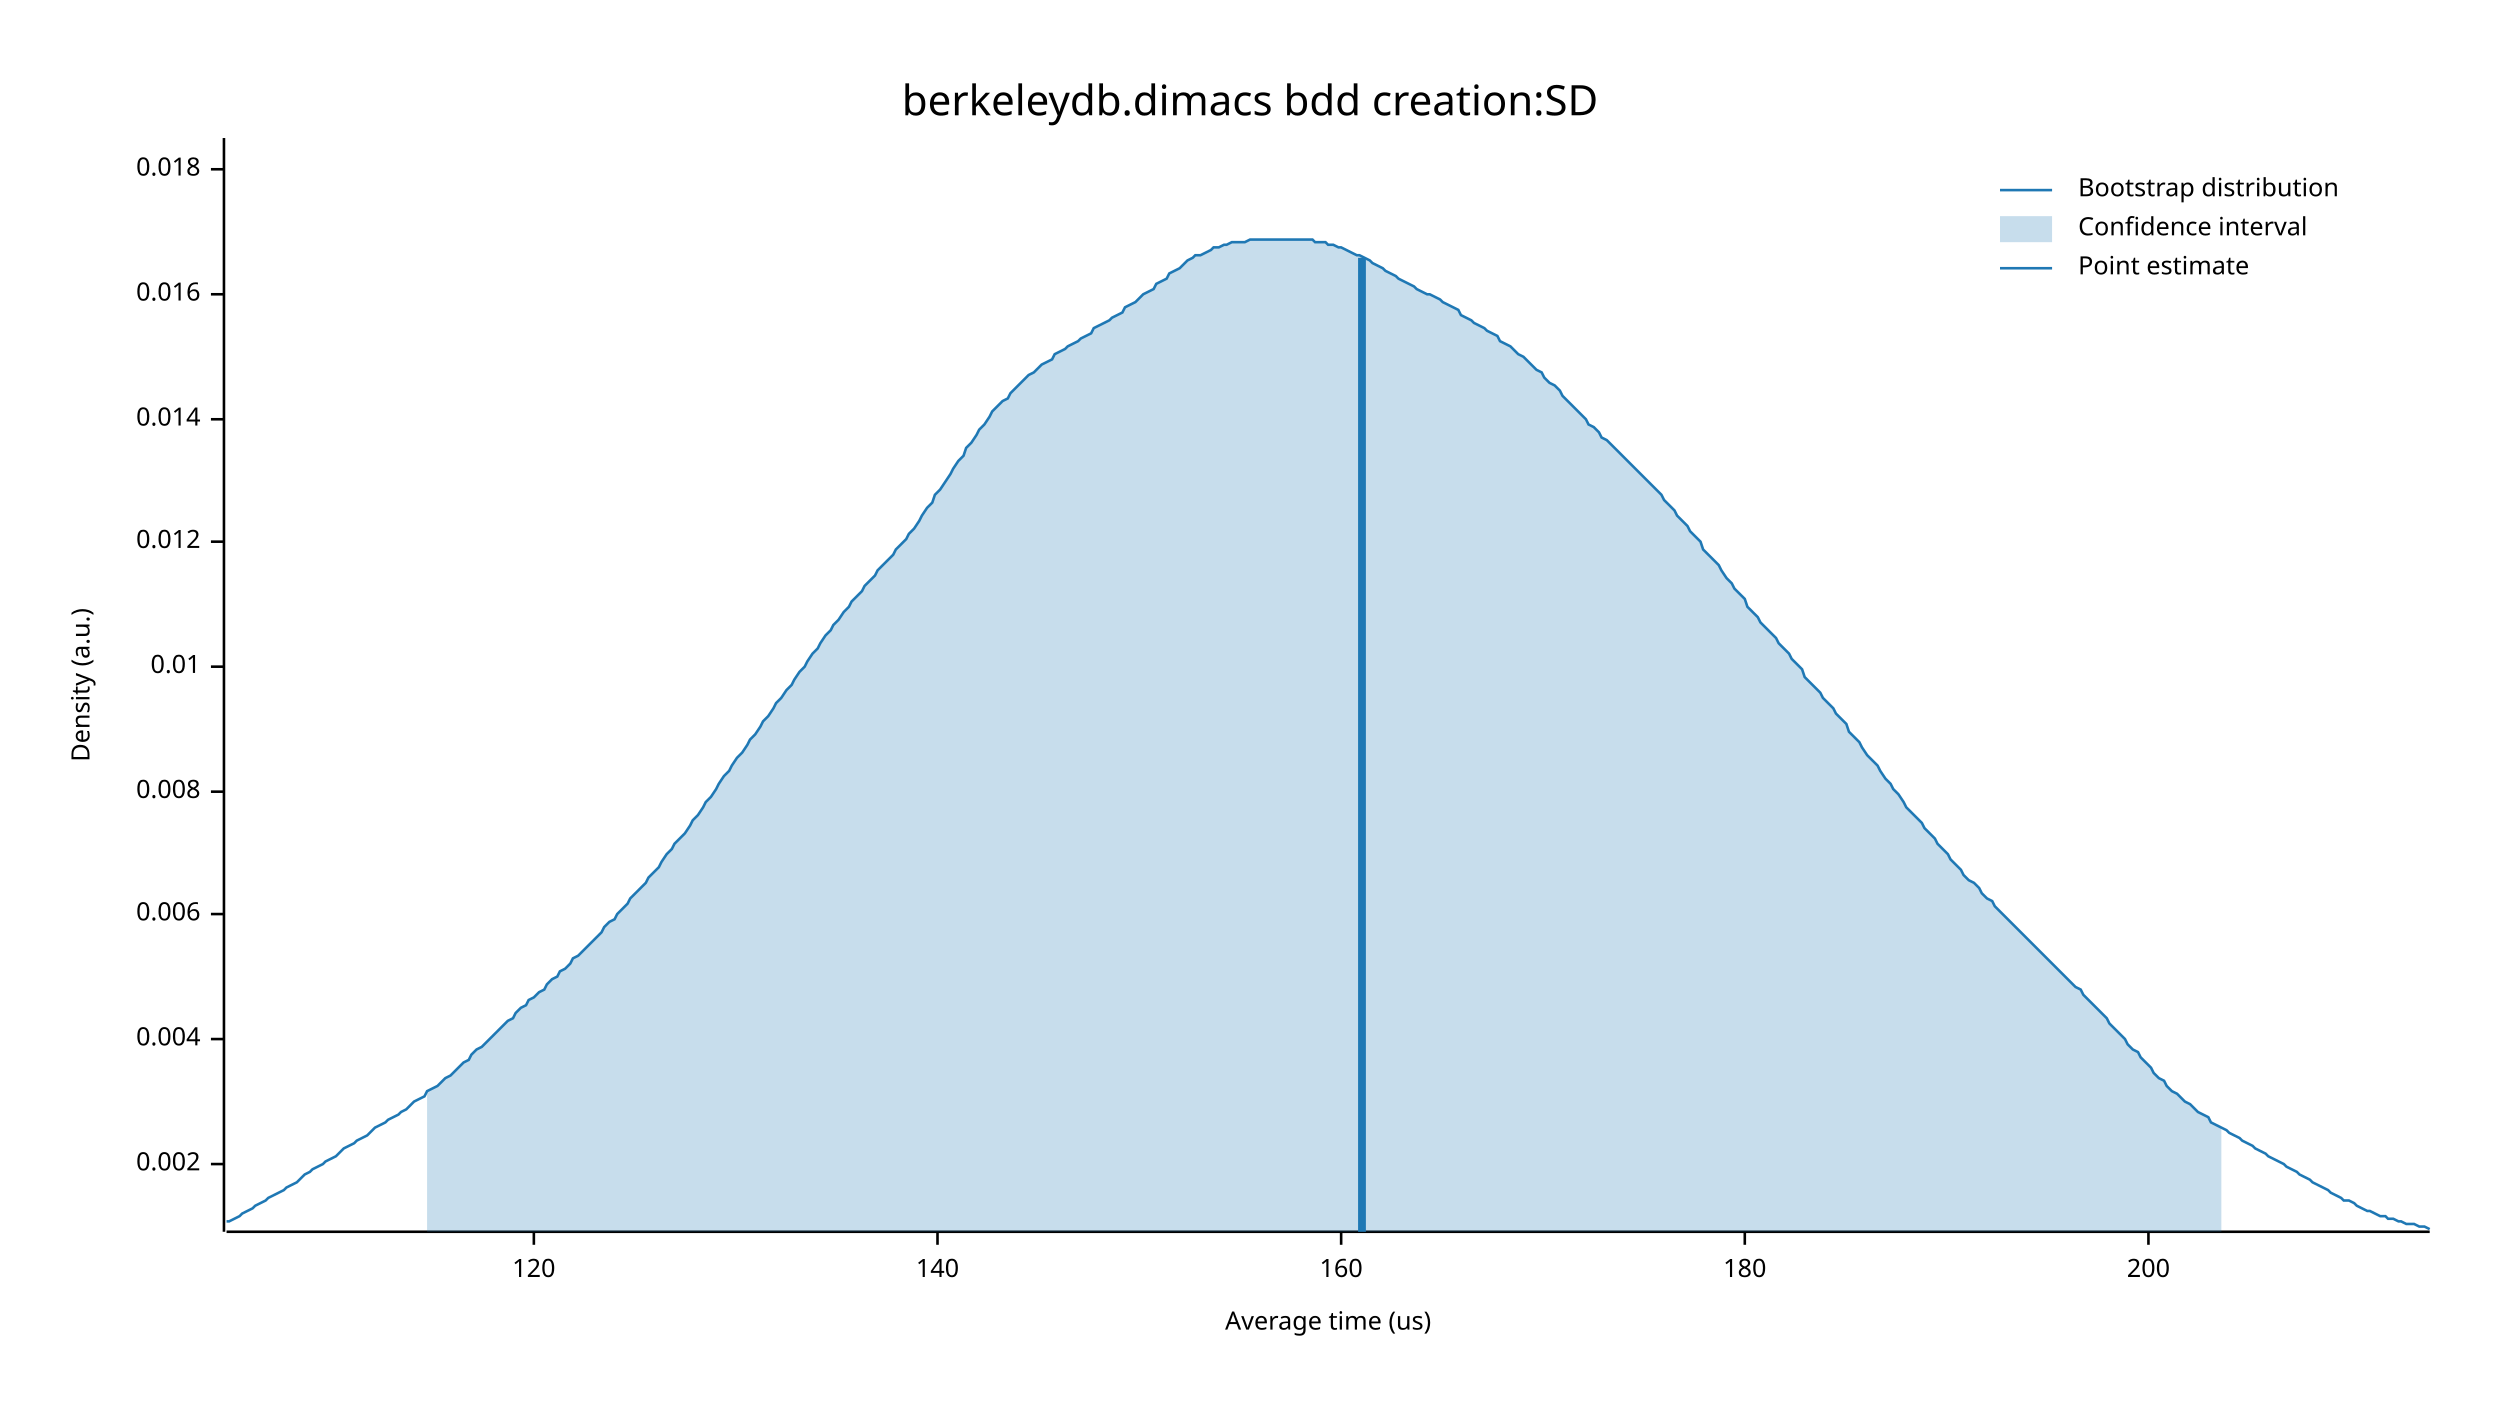
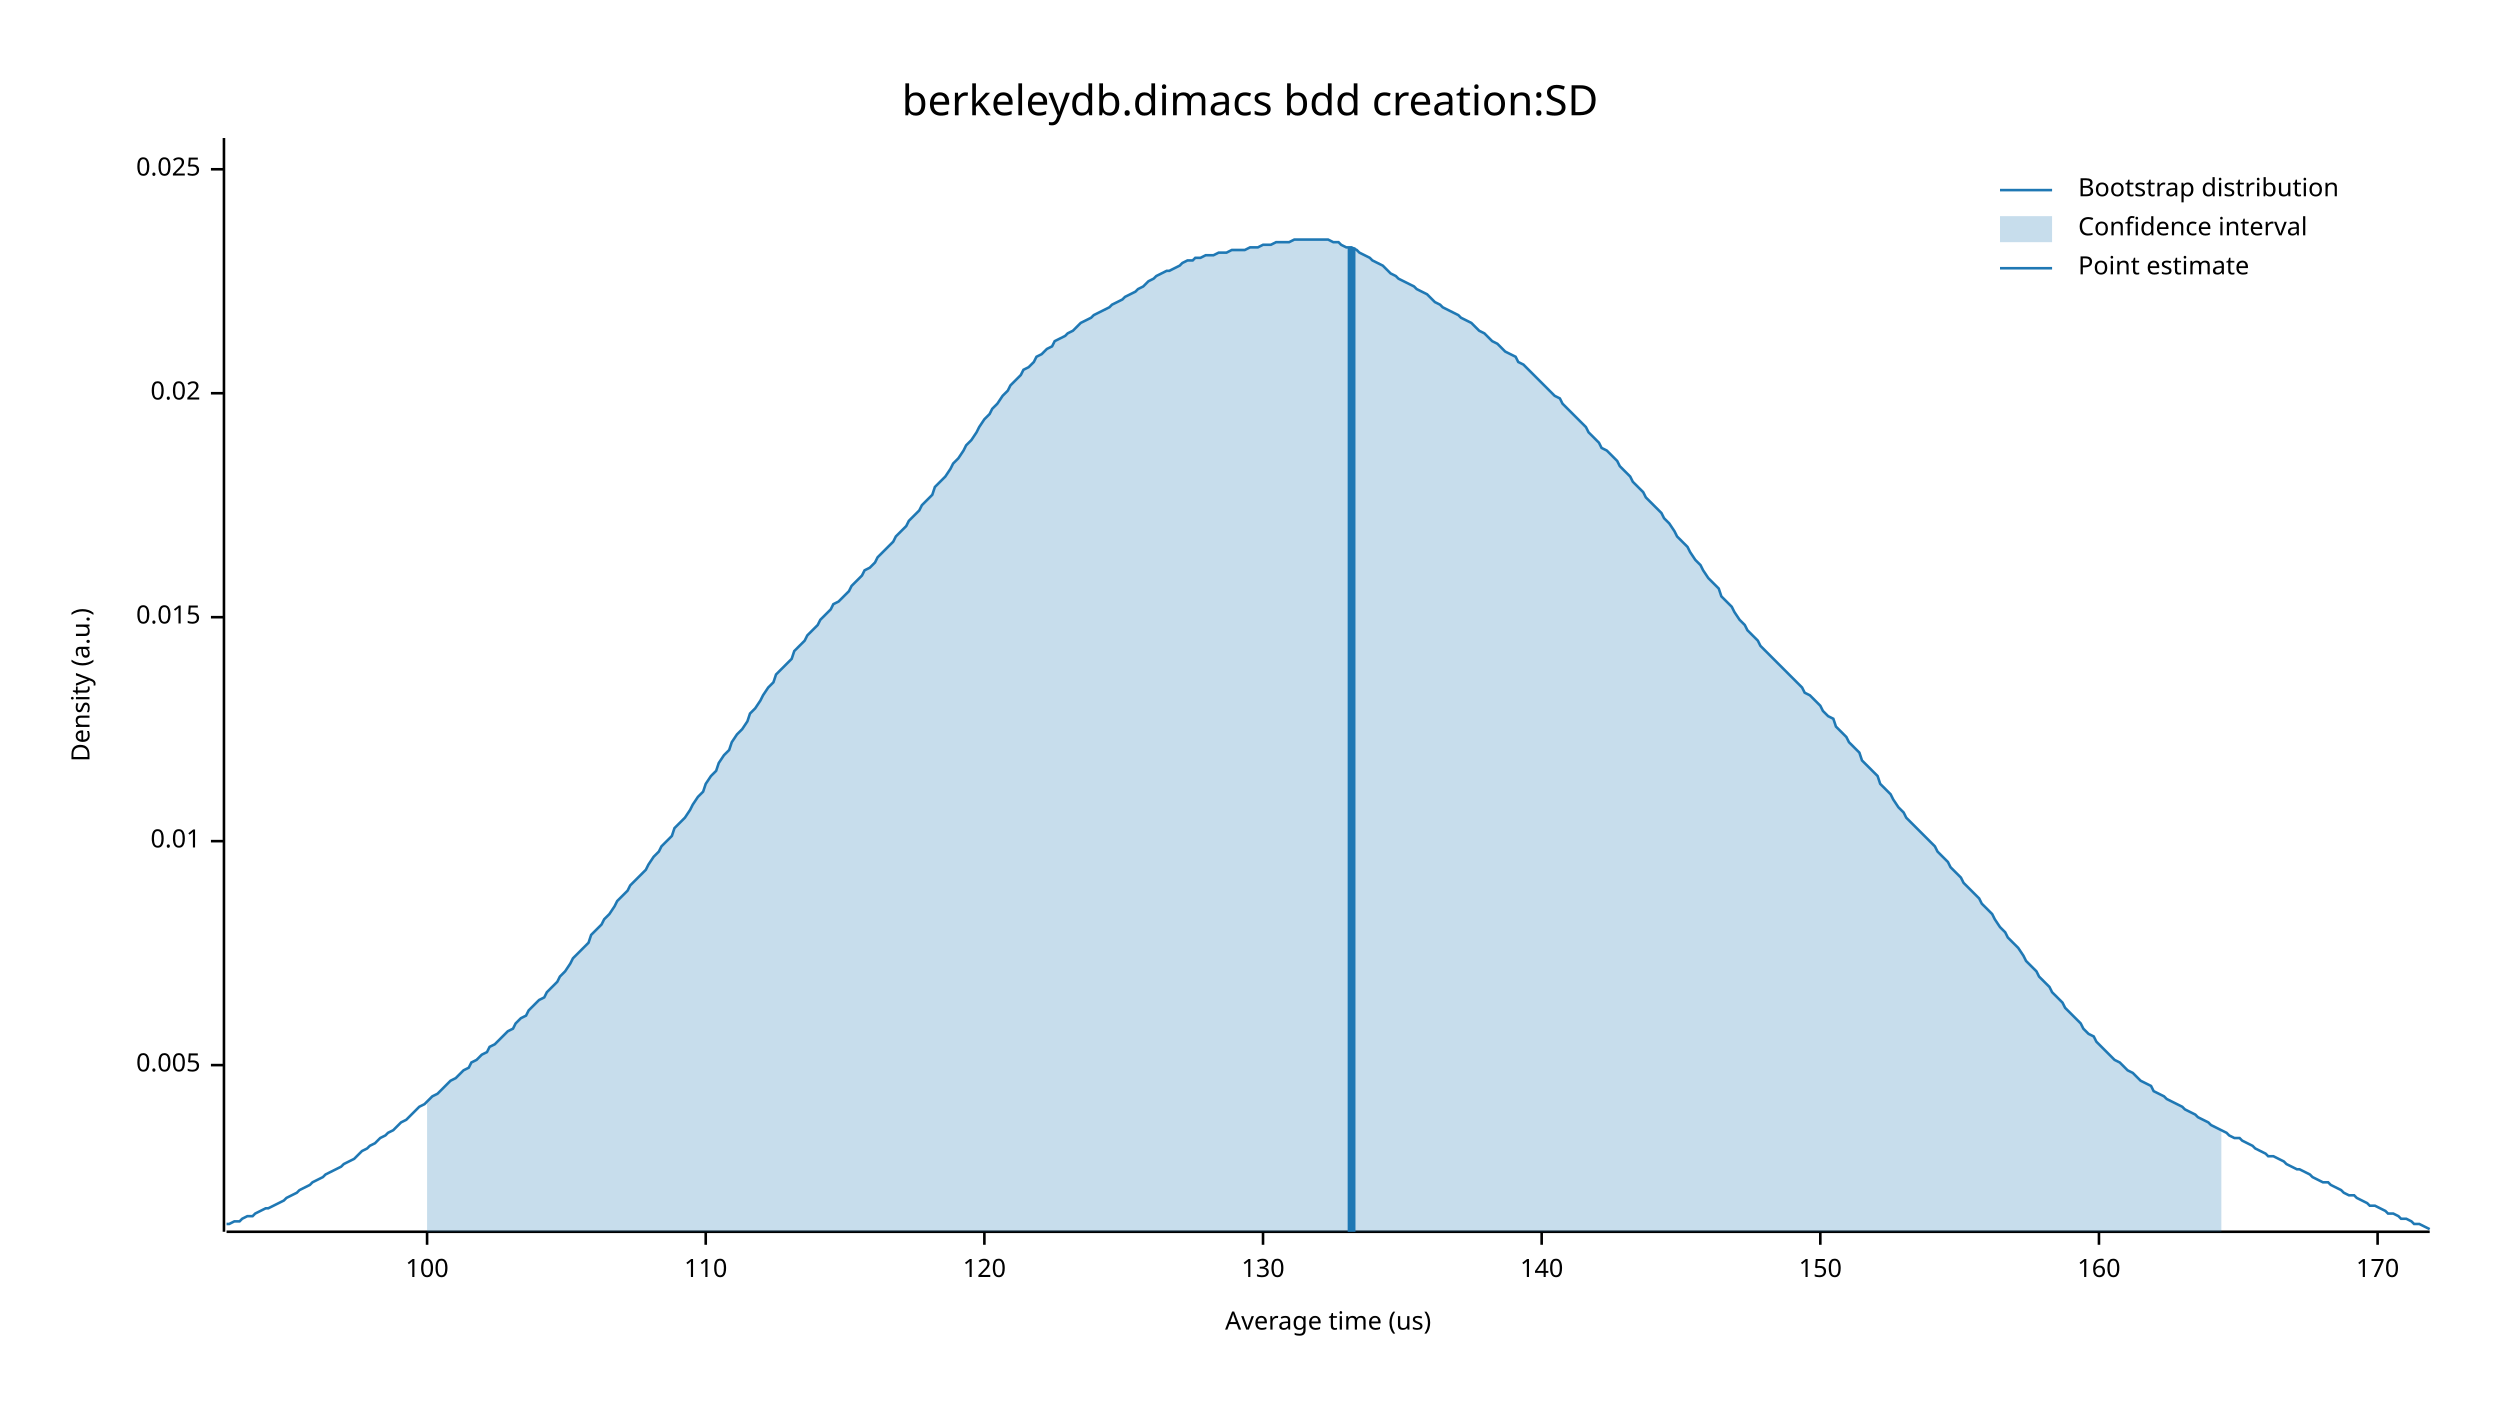
<svg xmlns="http://www.w3.org/2000/svg" width="960" height="540" viewBox="0 0 960 540">
  <text x="480" y="32" dy="0.76em" text-anchor="middle" font-family="sans-serif" font-size="16.129" opacity="1" fill="#000000">
berkeleydb.dimacs bdd creation:SD
</text>
  <text x="27" y="263" dy="0.76em" text-anchor="middle" font-family="sans-serif" font-size="9.677" opacity="1" fill="#000000" transform="rotate(270, 27, 263)">
Density (a.u.)
</text>
  <text x="510" y="513" dy="-0.5ex" text-anchor="middle" font-family="sans-serif" font-size="9.677" opacity="1" fill="#000000">
Average time (us)
</text>
  <polyline fill="none" opacity="1" stroke="#000000" stroke-width="1" points="86,53 86,473 " />
-   <text x="77" y="447" dy="0.5ex" text-anchor="end" font-family="sans-serif" font-size="9.677" opacity="1" fill="#000000">
- 0.002
+   <text x="77" y="409" dy="0.5ex" text-anchor="end" font-family="sans-serif" font-size="9.677" opacity="1" fill="#000000">
+ 0.005
</text>
-   <polyline fill="none" opacity="1" stroke="#000000" stroke-width="1" points="81,447 86,447 " />
-   <text x="77" y="399" dy="0.5ex" text-anchor="end" font-family="sans-serif" font-size="9.677" opacity="1" fill="#000000">
- 0.004
- </text>
-   <polyline fill="none" opacity="1" stroke="#000000" stroke-width="1" points="81,399 86,399 " />
-   <text x="77" y="351" dy="0.5ex" text-anchor="end" font-family="sans-serif" font-size="9.677" opacity="1" fill="#000000">
- 0.006
- </text>
-   <polyline fill="none" opacity="1" stroke="#000000" stroke-width="1" points="81,351 86,351 " />
-   <text x="77" y="304" dy="0.5ex" text-anchor="end" font-family="sans-serif" font-size="9.677" opacity="1" fill="#000000">
- 0.008
- </text>
-   <polyline fill="none" opacity="1" stroke="#000000" stroke-width="1" points="81,304 86,304 " />
-   <text x="77" y="256" dy="0.5ex" text-anchor="end" font-family="sans-serif" font-size="9.677" opacity="1" fill="#000000">
+   <polyline fill="none" opacity="1" stroke="#000000" stroke-width="1" points="81,409 86,409 " />
+   <text x="77" y="323" dy="0.5ex" text-anchor="end" font-family="sans-serif" font-size="9.677" opacity="1" fill="#000000">
0.01
</text>
-   <polyline fill="none" opacity="1" stroke="#000000" stroke-width="1" points="81,256 86,256 " />
-   <text x="77" y="208" dy="0.5ex" text-anchor="end" font-family="sans-serif" font-size="9.677" opacity="1" fill="#000000">
- 0.012
+   <polyline fill="none" opacity="1" stroke="#000000" stroke-width="1" points="81,323 86,323 " />
+   <text x="77" y="237" dy="0.5ex" text-anchor="end" font-family="sans-serif" font-size="9.677" opacity="1" fill="#000000">
+ 0.015
</text>
-   <polyline fill="none" opacity="1" stroke="#000000" stroke-width="1" points="81,208 86,208 " />
-   <text x="77" y="161" dy="0.5ex" text-anchor="end" font-family="sans-serif" font-size="9.677" opacity="1" fill="#000000">
- 0.014
+   <polyline fill="none" opacity="1" stroke="#000000" stroke-width="1" points="81,237 86,237 " />
+   <text x="77" y="151" dy="0.5ex" text-anchor="end" font-family="sans-serif" font-size="9.677" opacity="1" fill="#000000">
+ 0.02
</text>
-   <polyline fill="none" opacity="1" stroke="#000000" stroke-width="1" points="81,161 86,161 " />
-   <text x="77" y="113" dy="0.5ex" text-anchor="end" font-family="sans-serif" font-size="9.677" opacity="1" fill="#000000">
- 0.016
- </text>
-   <polyline fill="none" opacity="1" stroke="#000000" stroke-width="1" points="81,113 86,113 " />
+   <polyline fill="none" opacity="1" stroke="#000000" stroke-width="1" points="81,151 86,151 " />
  <text x="77" y="65" dy="0.5ex" text-anchor="end" font-family="sans-serif" font-size="9.677" opacity="1" fill="#000000">
- 0.018
+ 0.025
</text>
  <polyline fill="none" opacity="1" stroke="#000000" stroke-width="1" points="81,65 86,65 " />
  <polyline fill="none" opacity="1" stroke="#000000" stroke-width="1" points="87,473 933,473 " />
-   <text x="205" y="483" dy="0.76em" text-anchor="middle" font-family="sans-serif" font-size="9.677" opacity="1" fill="#000000">
+   <text x="164" y="483" dy="0.76em" text-anchor="middle" font-family="sans-serif" font-size="9.677" opacity="1" fill="#000000">
+ 100
+ </text>
+   <polyline fill="none" opacity="1" stroke="#000000" stroke-width="1" points="164,473 164,478 " />
+   <text x="271" y="483" dy="0.76em" text-anchor="middle" font-family="sans-serif" font-size="9.677" opacity="1" fill="#000000">
+ 110
+ </text>
+   <polyline fill="none" opacity="1" stroke="#000000" stroke-width="1" points="271,473 271,478 " />
+   <text x="378" y="483" dy="0.76em" text-anchor="middle" font-family="sans-serif" font-size="9.677" opacity="1" fill="#000000">
120
</text>
-   <polyline fill="none" opacity="1" stroke="#000000" stroke-width="1" points="205,473 205,478 " />
-   <text x="360" y="483" dy="0.76em" text-anchor="middle" font-family="sans-serif" font-size="9.677" opacity="1" fill="#000000">
+   <polyline fill="none" opacity="1" stroke="#000000" stroke-width="1" points="378,473 378,478 " />
+   <text x="485" y="483" dy="0.76em" text-anchor="middle" font-family="sans-serif" font-size="9.677" opacity="1" fill="#000000">
+ 130
+ </text>
+   <polyline fill="none" opacity="1" stroke="#000000" stroke-width="1" points="485,473 485,478 " />
+   <text x="592" y="483" dy="0.76em" text-anchor="middle" font-family="sans-serif" font-size="9.677" opacity="1" fill="#000000">
140
</text>
-   <polyline fill="none" opacity="1" stroke="#000000" stroke-width="1" points="360,473 360,478 " />
-   <text x="515" y="483" dy="0.76em" text-anchor="middle" font-family="sans-serif" font-size="9.677" opacity="1" fill="#000000">
+   <polyline fill="none" opacity="1" stroke="#000000" stroke-width="1" points="592,473 592,478 " />
+   <text x="699" y="483" dy="0.76em" text-anchor="middle" font-family="sans-serif" font-size="9.677" opacity="1" fill="#000000">
+ 150
+ </text>
+   <polyline fill="none" opacity="1" stroke="#000000" stroke-width="1" points="699,473 699,478 " />
+   <text x="806" y="483" dy="0.76em" text-anchor="middle" font-family="sans-serif" font-size="9.677" opacity="1" fill="#000000">
160
</text>
-   <polyline fill="none" opacity="1" stroke="#000000" stroke-width="1" points="515,473 515,478 " />
-   <text x="670" y="483" dy="0.76em" text-anchor="middle" font-family="sans-serif" font-size="9.677" opacity="1" fill="#000000">
- 180
+   <polyline fill="none" opacity="1" stroke="#000000" stroke-width="1" points="806,473 806,478 " />
+   <text x="913" y="483" dy="0.76em" text-anchor="middle" font-family="sans-serif" font-size="9.677" opacity="1" fill="#000000">
+ 170
</text>
-   <polyline fill="none" opacity="1" stroke="#000000" stroke-width="1" points="670,473 670,478 " />
-   <text x="825" y="483" dy="0.76em" text-anchor="middle" font-family="sans-serif" font-size="9.677" opacity="1" fill="#000000">
- 200
- </text>
-   <polyline fill="none" opacity="1" stroke="#000000" stroke-width="1" points="825,473 825,478 " />
-   <polyline fill="none" opacity="1" stroke="#1F78B4" stroke-width="1" points="87,469 88,469 90,468 92,467 93,466 95,465 97,464 98,463 100,462 102,461 103,460 105,459 107,458 109,457 110,456 112,455 114,454 115,453 117,451 119,450 120,449 122,448 124,447 125,446 127,445 129,444 131,442 132,441 134,440 136,439 137,438 139,437 141,436 142,435 144,433 146,432 148,431 149,430 151,429 153,428 154,427 156,426 158,424 159,423 161,422 163,421 164,419 166,418 168,417 170,415 171,414 173,413 175,411 176,410 178,408 180,407 181,405 183,403 185,402 187,400 188,399 190,397 192,395 193,394 195,392 197,391 198,389 200,387 202,386 203,384 205,383 207,381 209,380 210,378 212,376 214,375 215,373 217,372 219,370 220,368 222,367 224,365 226,363 227,362 229,360 231,358 232,356 234,354 236,353 237,351 239,349 241,347 242,345 244,343 246,341 248,339 249,337 251,335 253,333 254,331 256,328 258,326 259,324 261,322 263,320 265,317 266,315 268,313 270,310 271,308 273,306 275,303 276,301 278,298 280,296 281,294 283,291 285,289 287,286 288,284 290,282 292,279 293,277 295,275 297,272 298,270 300,268 302,265 304,263 305,261 307,258 309,256 310,254 312,251 314,249 315,247 317,244 319,242 320,240 322,238 324,235 326,233 327,231 329,229 331,227 332,225 334,223 336,221 337,219 339,217 341,215 343,213 344,211 346,209 348,207 349,205 351,203 353,200 354,198 356,195 358,193 359,190 361,188 363,185 365,182 366,180 368,177 370,175 371,172 373,170 375,167 376,165 378,163 380,160 381,158 383,156 385,154 387,153 388,151 390,149 392,147 393,146 395,144 397,143 398,142 400,140 402,139 404,138 405,136 407,135 409,134 410,133 412,132 414,131 415,130 417,129 419,128 420,126 422,125 424,124 426,123 427,122 429,121 431,120 432,118 434,117 436,116 437,115 439,113 441,112 443,111 444,109 446,108 448,107 449,105 451,104 453,103 454,102 456,100 458,99 459,98 461,98 463,97 465,96 466,95 468,95 470,94 471,94 473,93 475,93 476,93 478,93 480,92 482,92 483,92 485,92 487,92 488,92 490,92 492,92 493,92 495,92 497,92 498,92 500,92 502,92 504,92 505,93 507,93 509,93 510,94 512,94 514,95 515,95 517,96 519,97 521,98 522,98 524,99 526,100 527,101 529,102 531,103 532,104 534,105 536,106 537,107 539,108 541,109 543,110 544,111 546,112 548,113 549,113 551,114 553,115 554,116 556,117 558,118 560,119 561,121 563,122 565,123 566,124 568,125 570,126 571,127 573,128 575,129 576,131 578,132 580,133 582,135 583,136 585,137 587,139 588,140 590,142 592,143 593,145 595,147 597,148 599,150 600,152 602,154 604,156 605,157 607,159 609,161 610,163 612,164 614,166 615,168 617,169 619,171 621,173 622,174 624,176 626,178 627,179 629,181 631,183 632,184 634,186 636,188 638,190 639,192 641,194 643,196 644,198 646,200 648,202 649,204 651,206 653,208 654,211 656,213 658,215 660,217 661,219 663,222 665,224 666,226 668,228 670,230 671,233 673,235 675,237 676,239 678,241 680,243 682,245 683,247 685,249 687,251 688,253 690,255 692,257 693,260 695,262 697,264 699,266 700,268 702,270 704,272 705,274 707,276 709,278 710,281 712,283 714,285 715,287 717,290 719,292 721,294 722,296 724,299 726,301 727,303 729,305 731,308 732,310 734,312 736,314 738,316 739,318 741,320 743,322 744,324 746,326 748,328 749,330 751,332 753,334 754,336 756,338 758,339 760,341 761,343 763,345 765,346 766,348 768,350 770,352 771,353 773,355 775,357 777,359 778,360 780,362 782,364 783,365 785,367 787,369 788,370 790,372 792,374 793,375 795,377 797,379 799,380 800,382 802,384 804,386 805,387 807,389 809,391 810,393 812,395 814,397 816,399 817,401 819,403 821,404 822,406 824,408 826,410 827,412 829,414 831,415 832,417 834,419 836,420 838,422 839,423 841,424 843,426 844,427 846,428 848,429 849,431 851,432 853,433 855,434 856,435 858,436 860,437 861,438 863,439 865,440 866,441 868,442 870,443 871,444 873,445 875,446 877,447 878,448 880,449 882,450 883,451 885,452 887,453 888,454 890,455 892,456 894,457 895,458 897,459 899,460 900,461 902,461 904,462 905,463 907,464 909,465 910,465 912,466 914,467 916,467 917,468 919,468 921,469 922,469 924,470 926,470 927,470 929,471 931,471 933,472 " />
-   <polygon opacity="0.25" fill="#1F78B4" points="164,419 166,418 168,417 170,415 171,414 173,413 175,411 176,410 178,408 180,407 181,405 183,403 185,402 187,400 188,399 190,397 192,395 193,394 195,392 197,391 198,389 200,387 202,386 203,384 205,383 207,381 209,380 210,378 212,376 214,375 215,373 217,372 219,370 220,368 222,367 224,365 226,363 227,362 229,360 231,358 232,356 234,354 236,353 237,351 239,349 241,347 242,345 244,343 246,341 248,339 249,337 251,335 253,333 254,331 256,328 258,326 259,324 261,322 263,320 265,317 266,315 268,313 270,310 271,308 273,306 275,303 276,301 278,298 280,296 281,294 283,291 285,289 287,286 288,284 290,282 292,279 293,277 295,275 297,272 298,270 300,268 302,265 304,263 305,261 307,258 309,256 310,254 312,251 314,249 315,247 317,244 319,242 320,240 322,238 324,235 326,233 327,231 329,229 331,227 332,225 334,223 336,221 337,219 339,217 341,215 343,213 344,211 346,209 348,207 349,205 351,203 353,200 354,198 356,195 358,193 359,190 361,188 363,185 365,182 366,180 368,177 370,175 371,172 373,170 375,167 376,165 378,163 380,160 381,158 383,156 385,154 387,153 388,151 390,149 392,147 393,146 395,144 397,143 398,142 400,140 402,139 404,138 405,136 407,135 409,134 410,133 412,132 414,131 415,130 417,129 419,128 420,126 422,125 424,124 426,123 427,122 429,121 431,120 432,118 434,117 436,116 437,115 439,113 441,112 443,111 444,109 446,108 448,107 449,105 451,104 453,103 454,102 456,100 458,99 459,98 461,98 463,97 465,96 466,95 468,95 470,94 471,94 473,93 475,93 476,93 478,93 480,92 482,92 483,92 485,92 487,92 488,92 490,92 492,92 493,92 495,92 497,92 498,92 500,92 502,92 504,92 505,93 507,93 509,93 510,94 512,94 514,95 515,95 517,96 519,97 521,98 522,98 524,99 526,100 527,101 529,102 531,103 532,104 534,105 536,106 537,107 539,108 541,109 543,110 544,111 546,112 548,113 549,113 551,114 553,115 554,116 556,117 558,118 560,119 561,121 563,122 565,123 566,124 568,125 570,126 571,127 573,128 575,129 576,131 578,132 580,133 582,135 583,136 585,137 587,139 588,140 590,142 592,143 593,145 595,147 597,148 599,150 600,152 602,154 604,156 605,157 607,159 609,161 610,163 612,164 614,166 615,168 617,169 619,171 621,173 622,174 624,176 626,178 627,179 629,181 631,183 632,184 634,186 636,188 638,190 639,192 641,194 643,196 644,198 646,200 648,202 649,204 651,206 653,208 654,211 656,213 658,215 660,217 661,219 663,222 665,224 666,226 668,228 670,230 671,233 673,235 675,237 676,239 678,241 680,243 682,245 683,247 685,249 687,251 688,253 690,255 692,257 693,260 695,262 697,264 699,266 700,268 702,270 704,272 705,274 707,276 709,278 710,281 712,283 714,285 715,287 717,290 719,292 721,294 722,296 724,299 726,301 727,303 729,305 731,308 732,310 734,312 736,314 738,316 739,318 741,320 743,322 744,324 746,326 748,328 749,330 751,332 753,334 754,336 756,338 758,339 760,341 761,343 763,345 765,346 766,348 768,350 770,352 771,353 773,355 775,357 777,359 778,360 780,362 782,364 783,365 785,367 787,369 788,370 790,372 792,374 793,375 795,377 797,379 799,380 800,382 802,384 804,386 805,387 807,389 809,391 810,393 812,395 814,397 816,399 817,401 819,403 821,404 822,406 824,408 826,410 827,412 829,414 831,415 832,417 834,419 836,420 838,422 839,423 841,424 843,426 844,427 846,428 848,429 849,431 851,432 853,433 853,473 164,473 " />
-   <polyline fill="none" opacity="1" stroke="#1F78B4" stroke-width="3" points="523,473 523,99 " />
+   <polyline fill="none" opacity="1" stroke="#000000" stroke-width="1" points="913,473 913,478 " />
+   <polyline fill="none" opacity="1" stroke="#1F78B4" stroke-width="1" points="87,470 88,470 90,469 92,469 93,468 95,467 97,467 98,466 100,465 102,464 103,464 105,463 107,462 109,461 110,460 112,459 114,458 115,457 117,456 119,455 120,454 122,453 124,452 125,451 127,450 129,449 131,448 132,447 134,446 136,445 137,444 139,442 141,441 142,440 144,439 146,437 148,436 149,435 151,434 153,432 154,431 156,430 158,428 159,427 161,425 163,424 164,423 166,421 168,420 170,418 171,417 173,415 175,414 176,413 178,411 180,410 181,408 183,407 185,405 187,404 188,402 190,401 192,399 193,398 195,396 197,395 198,393 200,391 202,390 203,388 205,386 207,384 209,383 210,381 212,379 214,377 215,375 217,373 219,370 220,368 222,366 224,364 226,362 227,359 229,357 231,355 232,353 234,351 236,348 237,346 239,344 241,342 242,340 244,338 246,336 248,334 249,332 251,329 253,327 254,325 256,323 258,321 259,318 261,316 263,314 265,311 266,309 268,306 270,304 271,301 273,298 275,296 276,293 278,290 280,288 281,285 283,282 285,280 287,277 288,274 290,272 292,269 293,267 295,264 297,262 298,259 300,257 302,255 304,253 305,250 307,248 309,246 310,244 312,242 314,240 315,238 317,236 319,234 320,232 322,231 324,229 326,227 327,225 329,223 331,221 332,219 334,218 336,216 337,214 339,212 341,210 343,208 344,206 346,204 348,202 349,200 351,198 353,196 354,194 356,192 358,190 359,187 361,185 363,183 365,180 366,178 368,176 370,173 371,171 373,169 375,166 376,164 378,161 380,159 381,157 383,155 385,152 387,150 388,148 390,146 392,144 393,142 395,141 397,139 398,137 400,136 402,134 404,133 405,131 407,130 409,129 410,128 412,127 414,125 415,124 417,123 419,122 420,121 422,120 424,119 426,118 427,117 429,116 431,115 432,114 434,113 436,112 437,111 439,110 441,108 443,107 444,106 446,105 448,104 449,104 451,103 453,102 454,101 456,100 458,100 459,99 461,99 463,98 465,98 466,98 468,97 470,97 471,97 473,96 475,96 476,96 478,96 480,95 482,95 483,95 485,94 487,94 488,94 490,93 492,93 493,93 495,93 497,92 498,92 500,92 502,92 504,92 505,92 507,92 509,92 510,92 512,93 514,93 515,94 517,95 519,95 521,96 522,97 524,98 526,99 527,100 529,101 531,102 532,103 534,105 536,106 537,107 539,108 541,109 543,110 544,111 546,112 548,113 549,114 551,116 553,117 554,118 556,119 558,120 560,121 561,122 563,123 565,124 566,125 568,127 570,128 571,129 573,131 575,132 576,133 578,135 580,136 582,137 583,139 585,140 587,142 588,143 590,145 592,147 593,148 595,150 597,152 599,153 600,155 602,157 604,159 605,160 607,162 609,164 610,166 612,168 614,170 615,172 617,173 619,175 621,177 622,179 624,181 626,183 627,185 629,187 631,189 632,191 634,193 636,195 638,197 639,199 641,201 643,204 644,206 646,208 648,210 649,212 651,215 653,217 654,219 656,222 658,224 660,226 661,229 663,231 665,233 666,235 668,238 670,240 671,242 673,244 675,246 676,248 678,250 680,252 682,254 683,255 685,257 687,259 688,260 690,262 692,264 693,266 695,267 697,269 699,271 700,273 702,275 704,276 705,279 707,281 709,283 710,285 712,287 714,289 715,292 717,294 719,296 721,298 722,301 724,303 726,305 727,307 729,310 731,312 732,314 734,316 736,318 738,320 739,321 741,323 743,325 744,327 746,329 748,331 749,333 751,335 753,337 754,339 756,341 758,343 760,345 761,347 763,349 765,351 766,353 768,356 770,358 771,360 773,362 775,364 777,367 778,369 780,371 782,373 783,375 785,377 787,379 788,381 790,383 792,385 793,387 795,389 797,391 799,393 800,395 802,397 804,398 805,400 807,402 809,404 810,405 812,407 814,408 816,410 817,411 819,412 821,414 822,415 824,416 826,417 827,419 829,420 831,421 832,422 834,423 836,424 838,425 839,426 841,427 843,428 844,429 846,430 848,431 849,432 851,433 853,434 855,435 856,436 858,437 860,437 861,438 863,439 865,440 866,441 868,442 870,443 871,444 873,444 875,445 877,446 878,447 880,448 882,449 883,449 885,450 887,451 888,452 890,453 892,454 894,454 895,455 897,456 899,457 900,458 902,459 904,459 905,460 907,461 909,462 910,463 912,463 914,464 916,465 917,466 919,466 921,467 922,468 924,468 926,469 927,470 929,470 931,471 933,472 " />
+   <polygon opacity="0.25" fill="#1F78B4" points="164,423 166,421 168,420 170,418 171,417 173,415 175,414 176,413 178,411 180,410 181,408 183,407 185,405 187,404 188,402 190,401 192,399 193,398 195,396 197,395 198,393 200,391 202,390 203,388 205,386 207,384 209,383 210,381 212,379 214,377 215,375 217,373 219,370 220,368 222,366 224,364 226,362 227,359 229,357 231,355 232,353 234,351 236,348 237,346 239,344 241,342 242,340 244,338 246,336 248,334 249,332 251,329 253,327 254,325 256,323 258,321 259,318 261,316 263,314 265,311 266,309 268,306 270,304 271,301 273,298 275,296 276,293 278,290 280,288 281,285 283,282 285,280 287,277 288,274 290,272 292,269 293,267 295,264 297,262 298,259 300,257 302,255 304,253 305,250 307,248 309,246 310,244 312,242 314,240 315,238 317,236 319,234 320,232 322,231 324,229 326,227 327,225 329,223 331,221 332,219 334,218 336,216 337,214 339,212 341,210 343,208 344,206 346,204 348,202 349,200 351,198 353,196 354,194 356,192 358,190 359,187 361,185 363,183 365,180 366,178 368,176 370,173 371,171 373,169 375,166 376,164 378,161 380,159 381,157 383,155 385,152 387,150 388,148 390,146 392,144 393,142 395,141 397,139 398,137 400,136 402,134 404,133 405,131 407,130 409,129 410,128 412,127 414,125 415,124 417,123 419,122 420,121 422,120 424,119 426,118 427,117 429,116 431,115 432,114 434,113 436,112 437,111 439,110 441,108 443,107 444,106 446,105 448,104 449,104 451,103 453,102 454,101 456,100 458,100 459,99 461,99 463,98 465,98 466,98 468,97 470,97 471,97 473,96 475,96 476,96 478,96 480,95 482,95 483,95 485,94 487,94 488,94 490,93 492,93 493,93 495,93 497,92 498,92 500,92 502,92 504,92 505,92 507,92 509,92 510,92 512,93 514,93 515,94 517,95 519,95 521,96 522,97 524,98 526,99 527,100 529,101 531,102 532,103 534,105 536,106 537,107 539,108 541,109 543,110 544,111 546,112 548,113 549,114 551,116 553,117 554,118 556,119 558,120 560,121 561,122 563,123 565,124 566,125 568,127 570,128 571,129 573,131 575,132 576,133 578,135 580,136 582,137 583,139 585,140 587,142 588,143 590,145 592,147 593,148 595,150 597,152 599,153 600,155 602,157 604,159 605,160 607,162 609,164 610,166 612,168 614,170 615,172 617,173 619,175 621,177 622,179 624,181 626,183 627,185 629,187 631,189 632,191 634,193 636,195 638,197 639,199 641,201 643,204 644,206 646,208 648,210 649,212 651,215 653,217 654,219 656,222 658,224 660,226 661,229 663,231 665,233 666,235 668,238 670,240 671,242 673,244 675,246 676,248 678,250 680,252 682,254 683,255 685,257 687,259 688,260 690,262 692,264 693,266 695,267 697,269 699,271 700,273 702,275 704,276 705,279 707,281 709,283 710,285 712,287 714,289 715,292 717,294 719,296 721,298 722,301 724,303 726,305 727,307 729,310 731,312 732,314 734,316 736,318 738,320 739,321 741,323 743,325 744,327 746,329 748,331 749,333 751,335 753,337 754,339 756,341 758,343 760,345 761,347 763,349 765,351 766,353 768,356 770,358 771,360 773,362 775,364 777,367 778,369 780,371 782,373 783,375 785,377 787,379 788,381 790,383 792,385 793,387 795,389 797,391 799,393 800,395 802,397 804,398 805,400 807,402 809,404 810,405 812,407 814,408 816,410 817,411 819,412 821,414 822,415 824,416 826,417 827,419 829,420 831,421 832,422 834,423 836,424 838,425 839,426 841,427 843,428 844,429 846,430 848,431 849,432 851,433 853,434 853,473 164,473 " />
+   <polyline fill="none" opacity="1" stroke="#1F78B4" stroke-width="3" points="519,473 519,95 " />
  <text x="798" y="68" dy="0.76em" text-anchor="start" font-family="sans-serif" font-size="9.677" opacity="1" fill="#000000">
Bootstrap distribution
</text>
  <text x="798" y="83" dy="0.76em" text-anchor="start" font-family="sans-serif" font-size="9.677" opacity="1" fill="#000000">
Confidence interval
</text>
  <text x="798" y="98" dy="0.76em" text-anchor="start" font-family="sans-serif" font-size="9.677" opacity="1" fill="#000000">
Point estimate
</text>
  <polyline fill="none" opacity="1" stroke="#1F78B4" stroke-width="1" points="768,73 788,73 " />
  <rect x="768" y="83" width="20" height="10" opacity="0.25" fill="#1F78B4" stroke="none" />
  <polyline fill="none" opacity="1" stroke="#1F78B4" stroke-width="1" points="768,103 788,103 " />
</svg>
